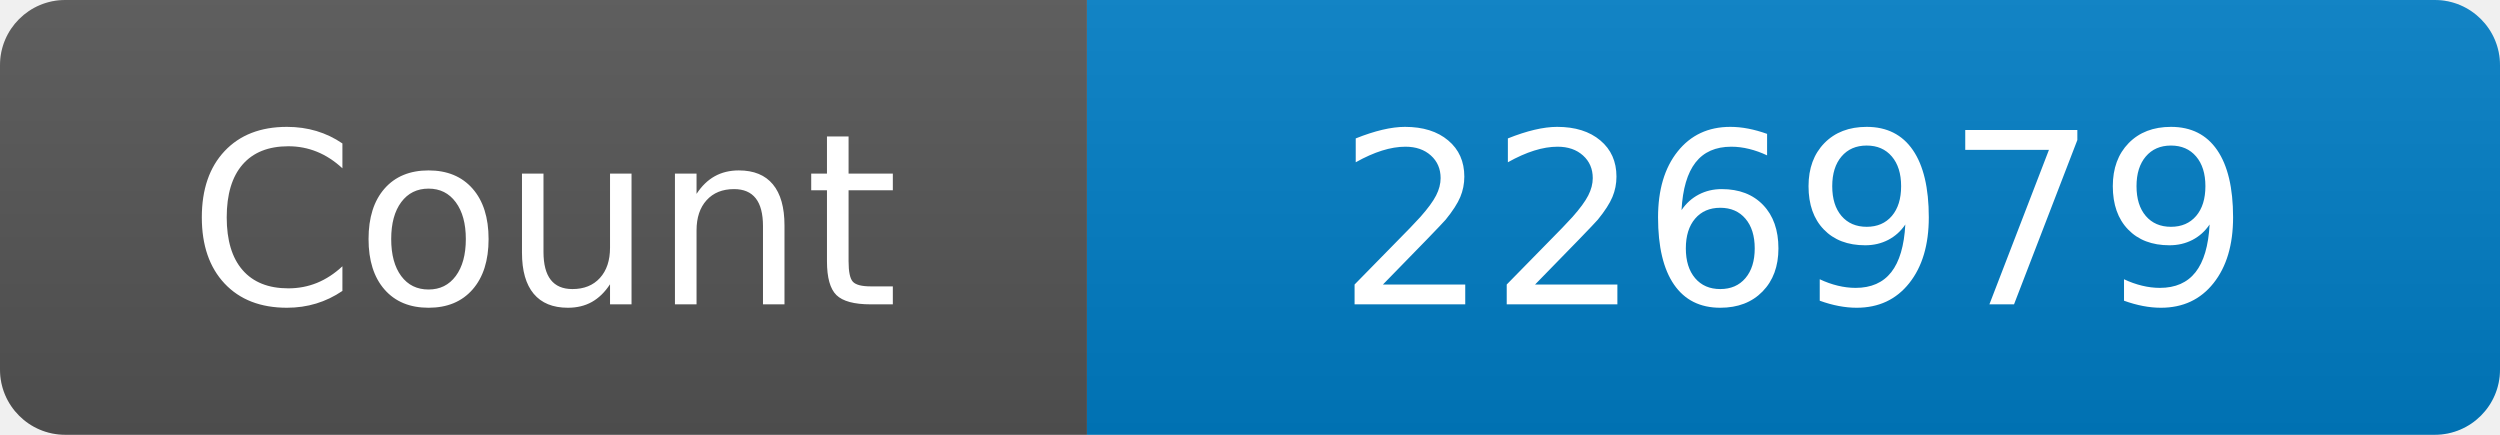
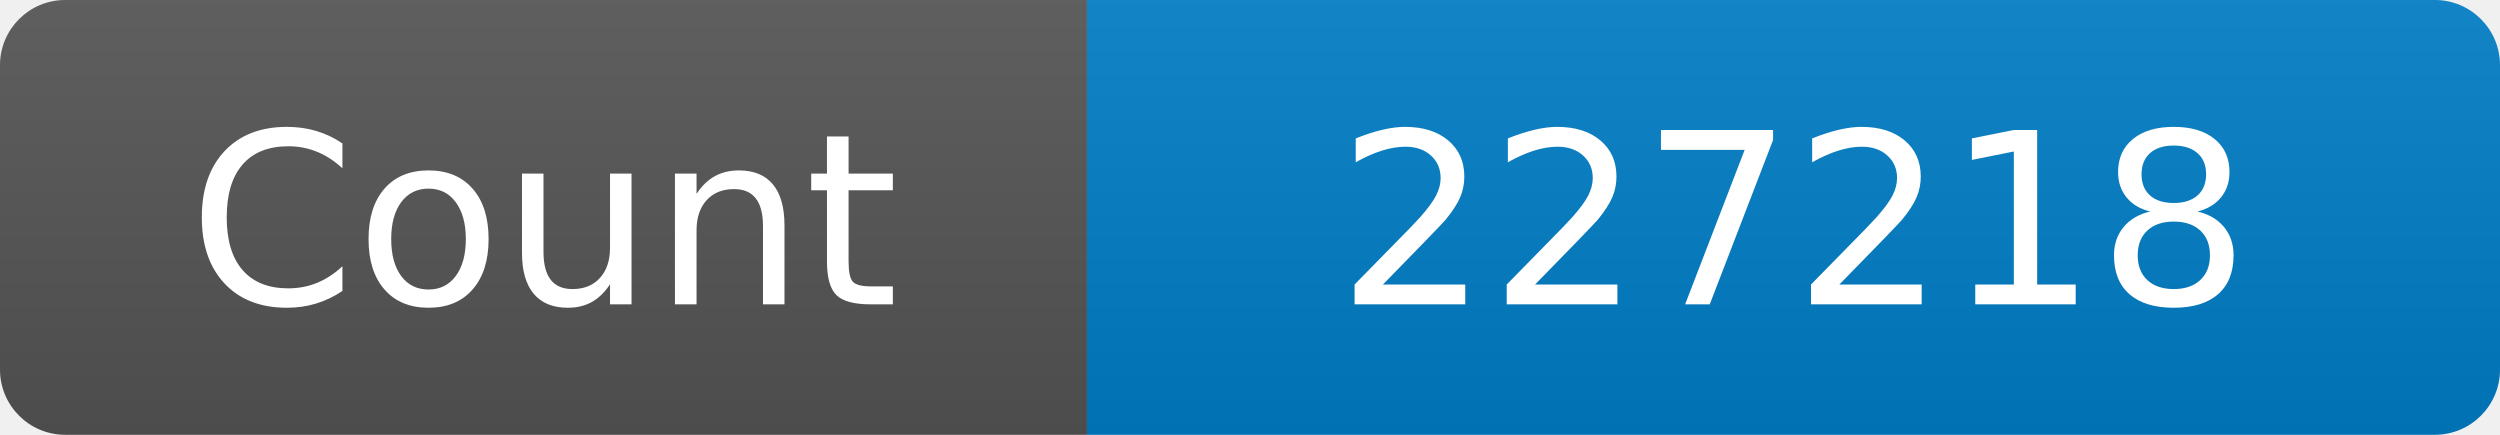
<svg xmlns="http://www.w3.org/2000/svg" width="115" height="20" role="img" aria-label="Maintained?: yes">
  <linearGradient id="s" x2="0" y2="100%">
    <stop offset="0" stop-color="#bbb" stop-opacity=".1" />
    <stop offset="1" stop-opacity=".1" />
  </linearGradient>
  <clipPath id="r">
    <rect width="115" height="20" rx="3" fill="#fff" />
  </clipPath>
  <g clip-path="url(#r)">
    <rect width="50" height="20" fill="#555" />
    <rect x="50" width="160" height="20" fill="#007ec6" />
    <rect width="115" height="20" fill="url(#s)" />
  </g>
  <g fill="#fff" text-anchor="middle" font-family="Verdana,Geneva,DejaVu Sans,sans-serif" font-size="110">
    <text x="250" y="140" transform="scale(.1)" fill="#fff">Count</text>
-     <text x="825" y="140" transform="scale(.1)" fill="#fff">226979</text>
+     <text x="825" y="140" transform="scale(.1)" fill="#fff">227218</text>
  </g>
</svg>
